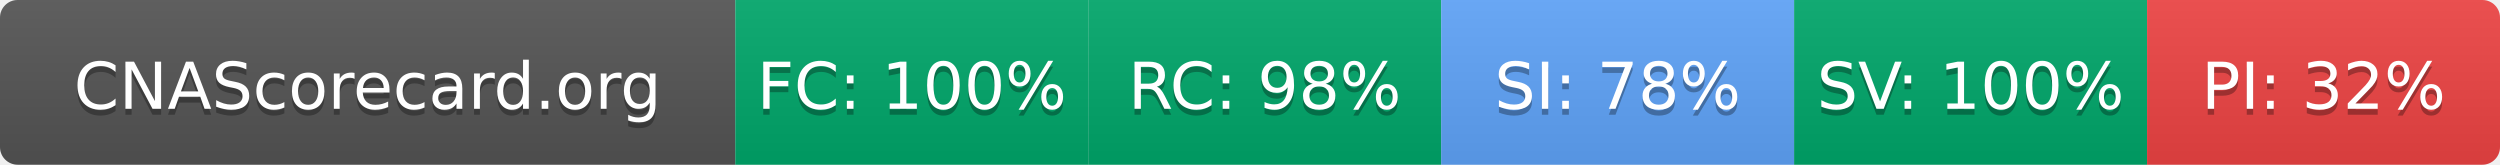
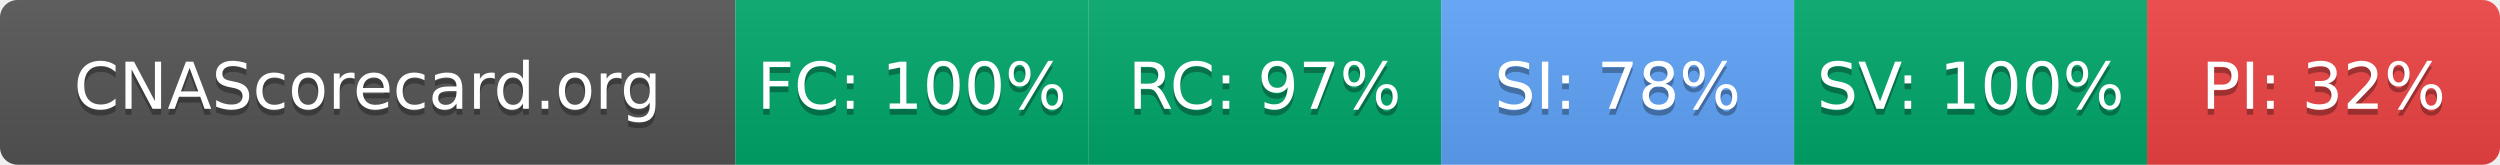
- <svg xmlns="http://www.w3.org/2000/svg" width="425" height="28" role="img" aria-label="CNAScorecard.org: FC:100% RC:98% SI:78% SV:100% PI:32%">
+ <svg xmlns="http://www.w3.org/2000/svg" width="425" height="28" role="img" aria-label="CNAScorecard.org: FC:100% RC:97% SI:78% SV:100% PI:32%">
  <linearGradient id="s" x2="0" y2="100%">
    <stop offset="0" stop-color="#bbb" stop-opacity=".1" />
    <stop offset="1" stop-opacity=".1" />
  </linearGradient>
  <clipPath id="r">
    <rect width="425" height="28" rx="3" fill="#fff" />
  </clipPath>
  <g clip-path="url(#r)">
    <rect width="125" height="28" fill="#555" />
    <rect x="125" width="60" height="28" fill="#00A86B" />
    <rect x="185" width="60" height="28" fill="#00A86B" />
    <rect x="245" width="60" height="28" fill="#60A5FA" />
    <rect x="305" width="60" height="28" fill="#00A86B" />
    <rect x="365" width="60" height="28" fill="#EF4444" />
    <rect width="425" height="28" fill="url(#s)" />
  </g>
  <g fill="#fff" text-anchor="middle" font-family="Verdana,Geneva,DejaVu Sans,sans-serif" text-rendering="geometricPrecision" font-size="110">
    <text aria-hidden="true" x="625" y="195" fill="#010101" fill-opacity=".3" transform="scale(.1)" textLength="1050">CNAScorecard.org</text>
    <text x="625" y="185" transform="scale(.1)" fill="#fff" textLength="1050">CNAScorecard.org</text>
    <text aria-hidden="true" x="1550" y="195" fill="#010101" fill-opacity=".3" transform="scale(.1)" textLength="440">FC: 100%</text>
    <text x="1550" y="185" transform="scale(.1)" fill="#fff" textLength="440">FC: 100%</text>
-     <text aria-hidden="true" x="2150" y="195" fill="#010101" fill-opacity=".3" transform="scale(.1)" textLength="385">RC: 98%</text>
-     <text x="2150" y="185" transform="scale(.1)" fill="#fff" textLength="385">RC: 98%</text>
+     <text aria-hidden="true" x="2150" y="195" fill="#010101" fill-opacity=".3" transform="scale(.1)" textLength="385">RC: 97%</text>
+     <text x="2150" y="185" transform="scale(.1)" fill="#fff" textLength="385">RC: 97%</text>
    <text aria-hidden="true" x="2750" y="195" fill="#010101" fill-opacity=".3" transform="scale(.1)" textLength="385">SI: 78%</text>
    <text x="2750" y="185" transform="scale(.1)" fill="#fff" textLength="385">SI: 78%</text>
    <text aria-hidden="true" x="3350" y="195" fill="#010101" fill-opacity=".3" transform="scale(.1)" textLength="440">SV: 100%</text>
    <text x="3350" y="185" transform="scale(.1)" fill="#fff" textLength="440">SV: 100%</text>
    <text aria-hidden="true" x="3950" y="195" fill="#010101" fill-opacity=".3" transform="scale(.1)" textLength="385">PI: 32%</text>
    <text x="3950" y="185" transform="scale(.1)" fill="#fff" textLength="385">PI: 32%</text>
  </g>
</svg>
